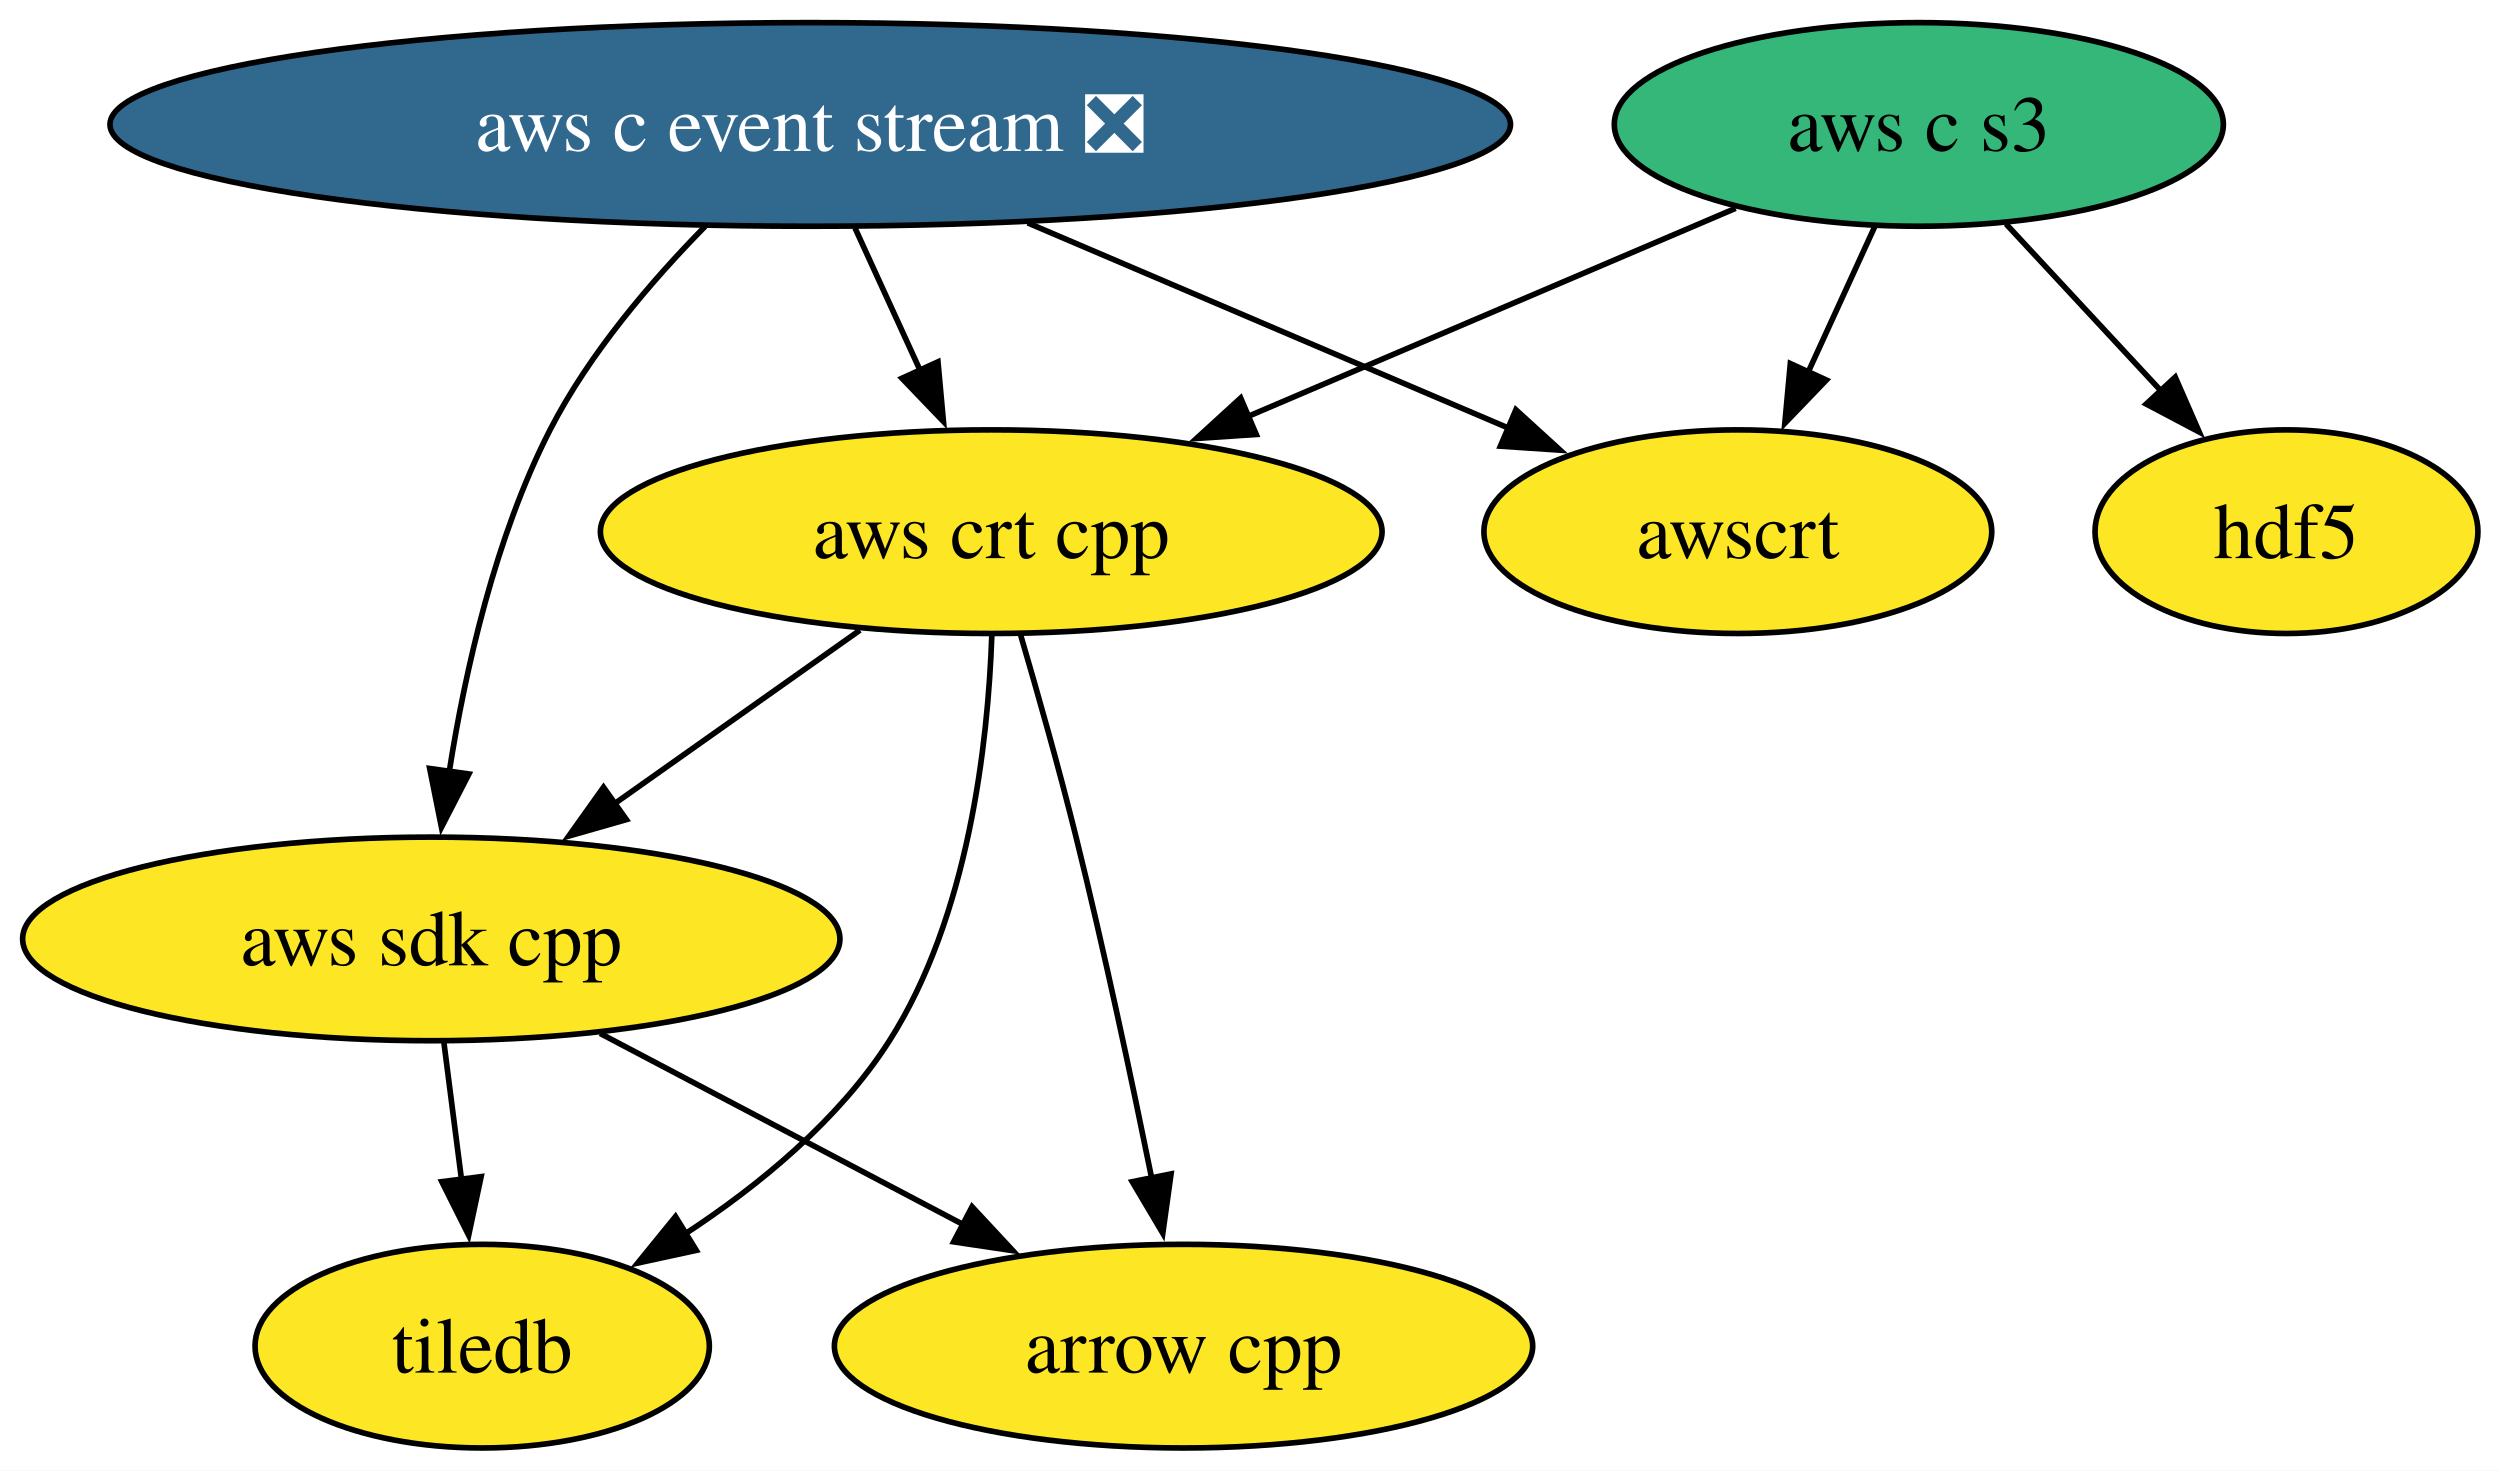
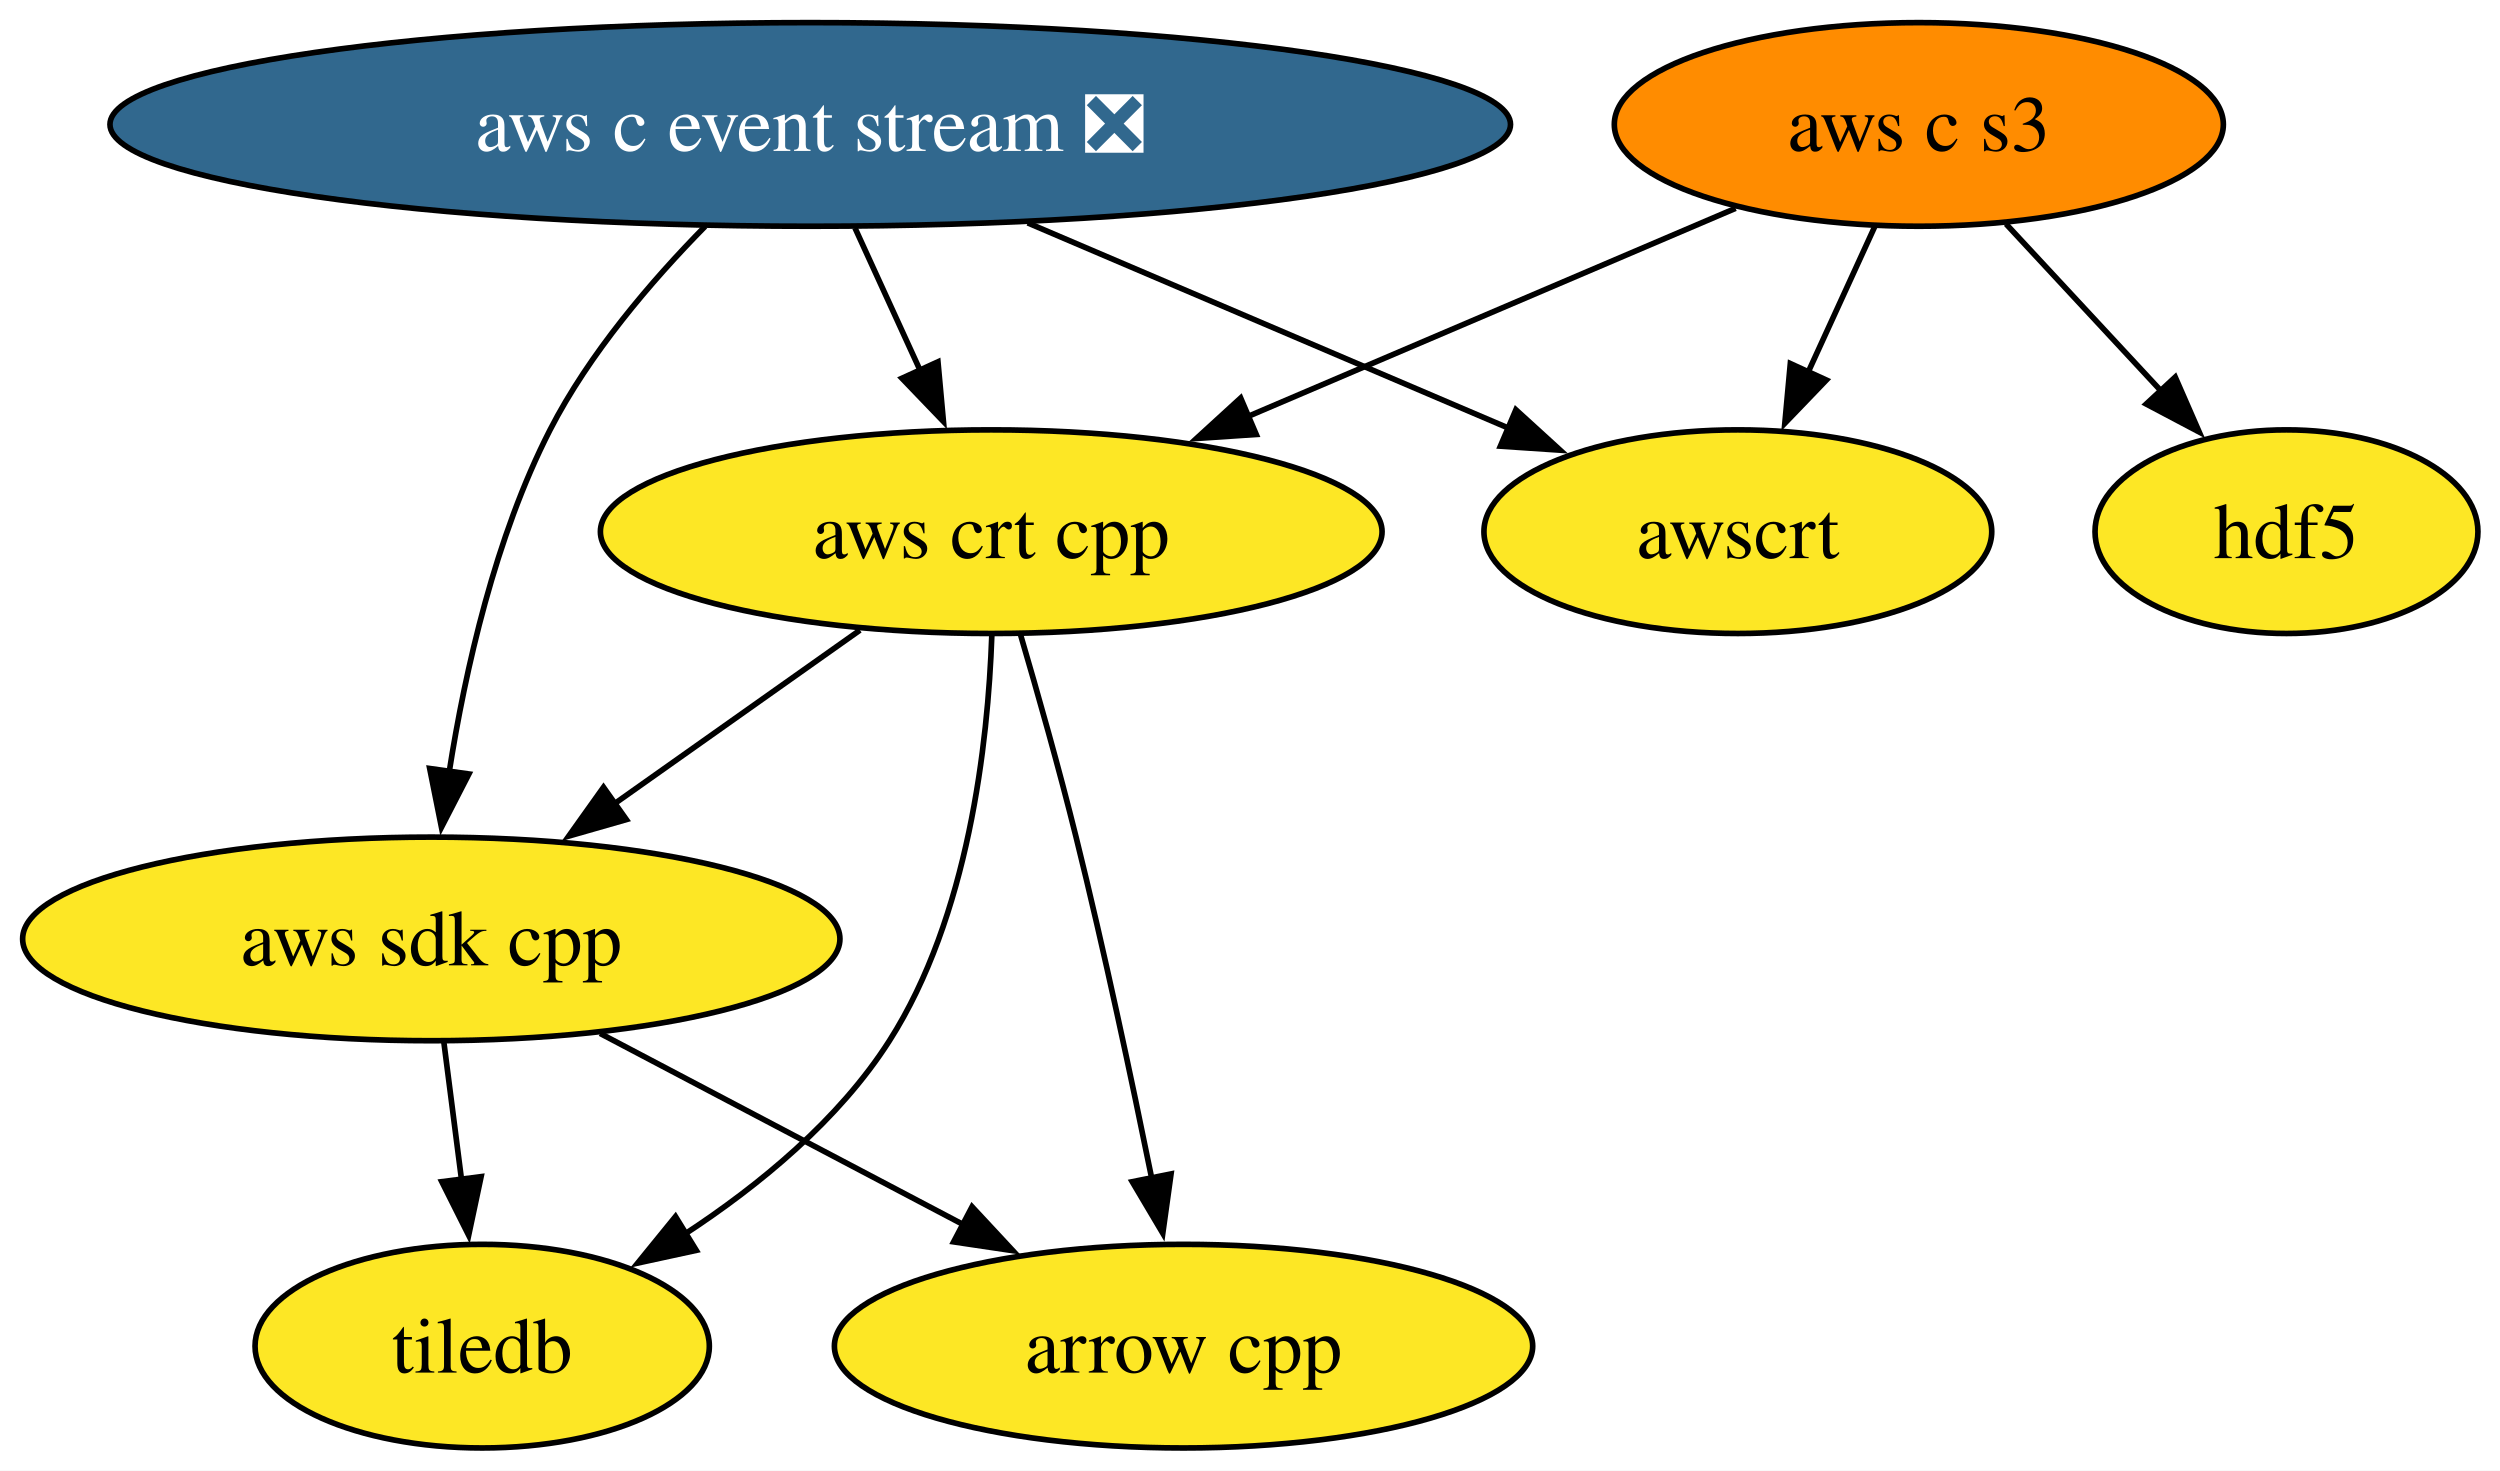
<svg xmlns="http://www.w3.org/2000/svg" xmlns:xlink="http://www.w3.org/1999/xlink" width="442pt" height="260pt" viewBox="0.00 0.00 442.00 260.00">
  <g id="graph0" class="graph" transform="scale(1 1) rotate(0) translate(4 256)">
    <polygon fill="white" stroke="none" points="-4,4 -4,-256 438.1,-256 438.1,4 -4,4" />
    <g id="node1" class="node">
      <g id="a_node1">
        <a xlink:href="https://github.com/conda-forge/arrow-cpp-feedstock" xlink:title="arrow cpp">
          <ellipse fill="#fde725" stroke="black" cx="205.25" cy="-18" rx="61.73" ry="18" />
          <text xml:space="preserve" text-anchor="middle" x="205.25" y="-13.32" font-family="Times,serif" font-size="14.00">arrow cpp</text>
        </a>
      </g>
    </g>
    <g id="node2" class="node">
      <g id="a_node2">
        <a xlink:href="https://github.com/conda-forge/hdf5-feedstock" xlink:title="hdf5">
          <ellipse fill="#fde725" stroke="black" cx="400.25" cy="-162" rx="33.85" ry="18" />
          <text xml:space="preserve" text-anchor="middle" x="400.25" y="-157.32" font-family="Times,serif" font-size="14.00">hdf5</text>
        </a>
      </g>
    </g>
    <g id="node3" class="node">
      <g id="a_node3">
        <a xlink:href="https://github.com/conda-forge/tiledb-feedstock" xlink:title="tiledb">
          <ellipse fill="#fde725" stroke="black" cx="81.25" cy="-18" rx="40.16" ry="18" />
          <text xml:space="preserve" text-anchor="middle" x="81.25" y="-13.32" font-family="Times,serif" font-size="14.00">tiledb</text>
        </a>
      </g>
    </g>
    <g id="node4" class="node">
      <g id="a_node4">
        <a xlink:href="https://github.com/conda-forge/aws-sdk-cpp-feedstock" xlink:title="aws sdk cpp">
          <ellipse fill="#fde725" stroke="black" cx="72.25" cy="-90" rx="72.25" ry="18" />
          <text xml:space="preserve" text-anchor="middle" x="72.25" y="-85.33" font-family="Times,serif" font-size="14.00">aws sdk cpp</text>
        </a>
      </g>
    </g>
    <g id="edge1" class="edge">
      <path fill="none" stroke="black" d="M102.1,-73.29C121.1,-63.29 145.91,-50.23 166.43,-39.43" />
      <polygon fill="black" stroke="black" points="167.86,-42.64 175.08,-34.88 164.6,-36.44 167.86,-42.64" />
    </g>
    <g id="edge2" class="edge">
      <path fill="none" stroke="black" d="M74.48,-71.7C75.43,-64.32 76.56,-55.52 77.62,-47.25" />
      <polygon fill="black" stroke="black" points="81.06,-47.97 78.86,-37.61 74.11,-47.08 81.06,-47.97" />
    </g>
    <g id="node5" class="node">
      <g id="a_node5">
        <a xlink:href="https://github.com/conda-forge/aws-c-event-stream-feedstock/pull/241" xlink:title="aws c event stream ❎">
          <ellipse fill="#31688e" stroke="black" cx="139.25" cy="-234" rx="123.81" ry="18" />
          <text xml:space="preserve" text-anchor="middle" x="139.25" y="-229.32" font-family="Times,serif" font-size="14.00" fill="white">aws c event stream ❎</text>
        </a>
      </g>
    </g>
    <g id="edge4" class="edge">
      <path fill="none" stroke="black" d="M120.67,-215.98C111.15,-206.3 100.14,-193.45 93.25,-180 83.56,-161.08 78.27,-137.61 75.42,-119.52" />
      <polygon fill="black" stroke="black" points="78.9,-119.16 74.05,-109.74 71.97,-120.13 78.9,-119.16" />
    </g>
    <g id="node6" class="node">
      <g id="a_node6">
        <a xlink:href="https://github.com/conda-forge/aws-crt-cpp-feedstock" xlink:title="aws crt cpp">
          <ellipse fill="#fde725" stroke="black" cx="171.25" cy="-162" rx="69.1" ry="18" />
          <text xml:space="preserve" text-anchor="middle" x="171.25" y="-157.32" font-family="Times,serif" font-size="14.00">aws crt cpp</text>
        </a>
      </g>
    </g>
    <g id="edge3" class="edge">
      <path fill="none" stroke="black" d="M147.16,-215.7C150.65,-208.07 154.83,-198.92 158.73,-190.4" />
      <polygon fill="black" stroke="black" points="161.83,-192.03 162.8,-181.48 155.46,-189.12 161.83,-192.03" />
    </g>
    <g id="node8" class="node">
      <g id="a_node8">
        <a xlink:href="https://github.com/conda-forge/awscrt-feedstock" xlink:title="awscrt">
          <ellipse fill="#fde725" stroke="black" cx="303.25" cy="-162" rx="44.89" ry="18" />
          <text xml:space="preserve" text-anchor="middle" x="303.25" y="-157.32" font-family="Times,serif" font-size="14.00">awscrt</text>
        </a>
      </g>
    </g>
    <g id="edge5" class="edge">
      <path fill="none" stroke="black" d="M177.7,-216.59C203.33,-205.65 236.96,-191.3 262.96,-180.2" />
      <polygon fill="black" stroke="black" points="264.01,-183.55 271.84,-176.41 261.27,-177.12 264.01,-183.55" />
    </g>
    <g id="edge6" class="edge">
      <path fill="none" stroke="black" d="M176.4,-143.89C179.44,-133.54 183.26,-120.07 186.25,-108 191.23,-87.94 196.08,-65.14 199.63,-47.64" />
      <polygon fill="black" stroke="black" points="203.04,-48.45 201.58,-37.96 196.18,-47.07 203.04,-48.45" />
    </g>
    <g id="edge8" class="edge">
      <path fill="none" stroke="black" d="M171.35,-143.57C170.68,-124.56 167.24,-93.93 153.25,-72 144.32,-58 130.27,-46.44 116.95,-37.73" />
      <polygon fill="black" stroke="black" points="119.1,-34.94 108.74,-32.69 115.43,-40.91 119.1,-34.94" />
    </g>
    <g id="edge7" class="edge">
      <path fill="none" stroke="black" d="M148.04,-144.59C135.13,-135.46 118.86,-123.96 104.71,-113.95" />
      <polygon fill="black" stroke="black" points="106.74,-111.1 96.55,-108.18 102.7,-116.81 106.74,-111.1" />
    </g>
    <g id="node7" class="node">
      <g id="a_node7">
        <a xlink:href="https://github.com/conda-forge/aws-c-s3-feedstock" xlink:title="aws c s3">
-           <ellipse fill="#35b779" stroke="black" cx="335.25" cy="-234" rx="53.84" ry="18" />
+           <ellipse fill="#ff8c00" stroke="black" cx="335.25" cy="-234" rx="53.84" ry="18" />
          <text xml:space="preserve" text-anchor="middle" x="335.25" y="-229.32" font-family="Times,serif" font-size="14.00">aws c s3</text>
        </a>
      </g>
    </g>
    <g id="edge11" class="edge">
      <path fill="none" stroke="black" d="M350.66,-216.41C358.9,-207.53 369.2,-196.44 378.27,-186.67" />
      <polygon fill="black" stroke="black" points="380.58,-189.33 384.82,-179.62 375.45,-184.57 380.58,-189.33" />
    </g>
    <g id="edge9" class="edge">
      <path fill="none" stroke="black" d="M302.85,-219.17C278.21,-208.65 244,-194.05 216.63,-182.37" />
      <polygon fill="black" stroke="black" points="218.1,-179.19 207.53,-178.48 215.35,-185.63 218.1,-179.19" />
    </g>
    <g id="edge10" class="edge">
      <path fill="none" stroke="black" d="M327.51,-216.05C323.93,-208.23 319.59,-198.75 315.58,-189.98" />
      <polygon fill="black" stroke="black" points="318.9,-188.81 311.56,-181.17 312.53,-191.72 318.9,-188.81" />
    </g>
  </g>
</svg>
